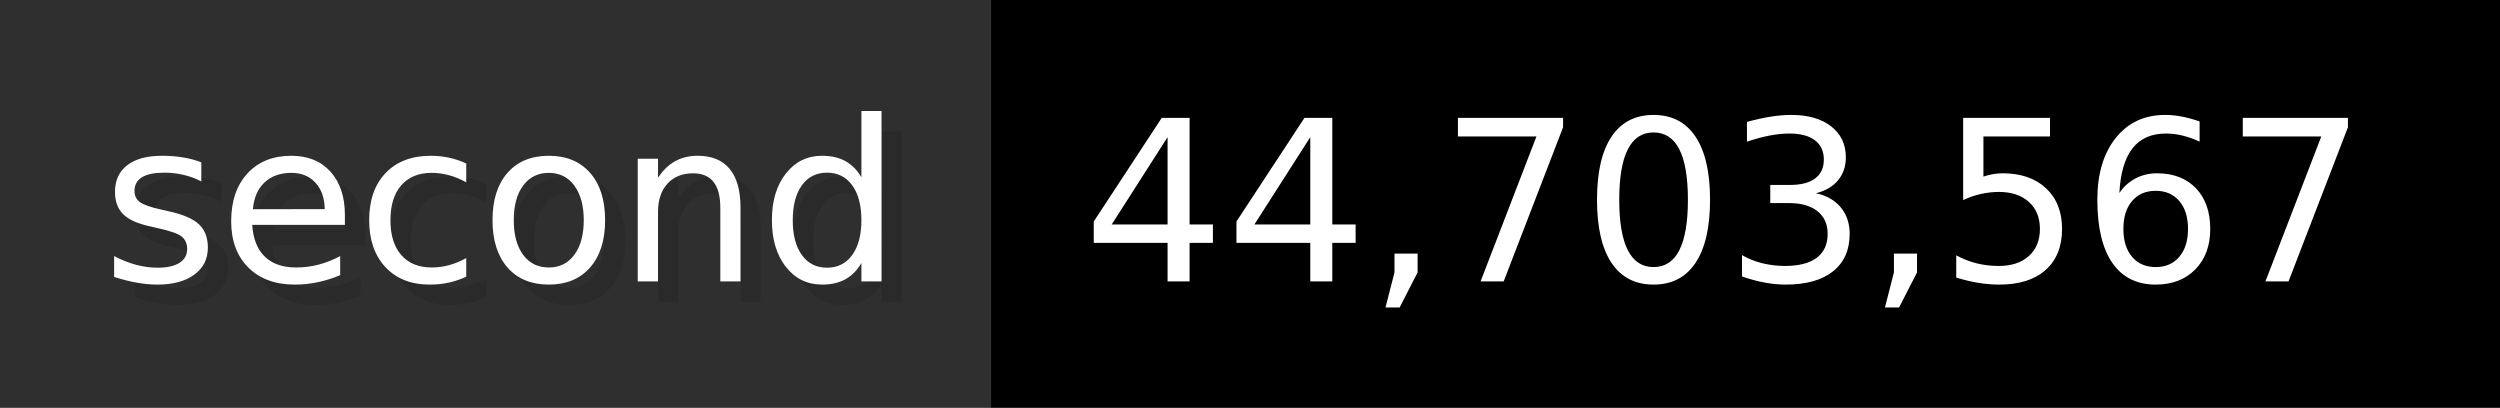
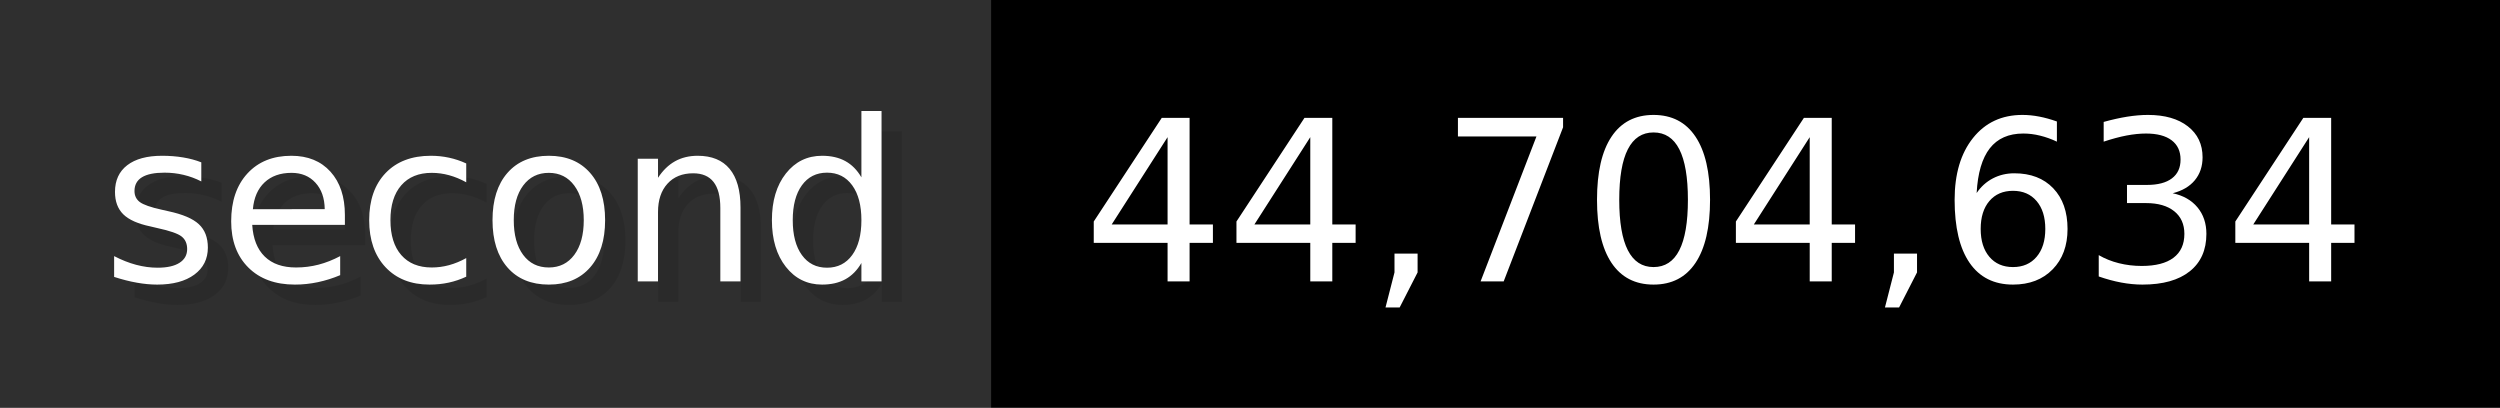
- <svg xmlns="http://www.w3.org/2000/svg" width="122.6" height="20" viewBox="0 0 1226 200" role="img" aria-label="second: 44,703,567">
+ <svg xmlns="http://www.w3.org/2000/svg" width="122.6" height="20" viewBox="0 0 1226 200" role="img" aria-label="second: 44,704,634">
  <g>
    <rect fill="#2F2F2F" width="486" height="200" />
    <rect fill="#" x="486" width="740" height="200" />
  </g>
  <g aria-hidden="true" fill="#fff" text-anchor="start" font-family="Verdana,DejaVu Sans,sans-serif" font-size="110">
    <text x="60" y="148" textLength="386" fill="#000" opacity="0.1">second</text>
    <text x="50" y="138" textLength="386">second</text>
-     <text x="541" y="148" textLength="640" fill="#000" opacity="0.1">44,703,567</text>
-     <text x="531" y="138" textLength="640">44,703,567</text>
+     <text x="541" y="148" textLength="640" fill="#000" opacity="0.1">44,704,634</text>
+     <text x="531" y="138" textLength="640">44,704,634</text>
  </g>
</svg>
